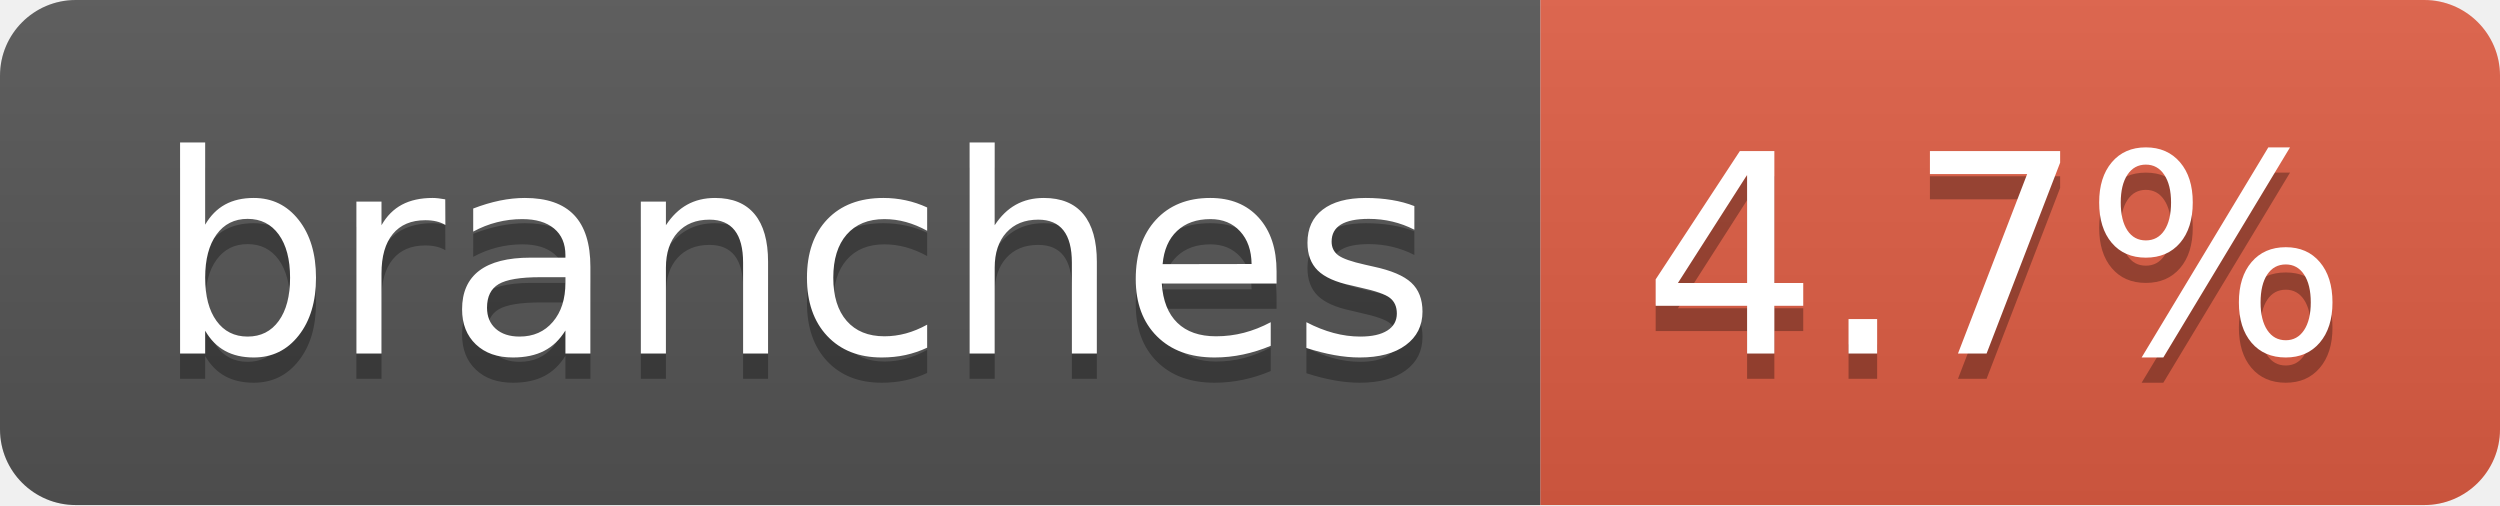
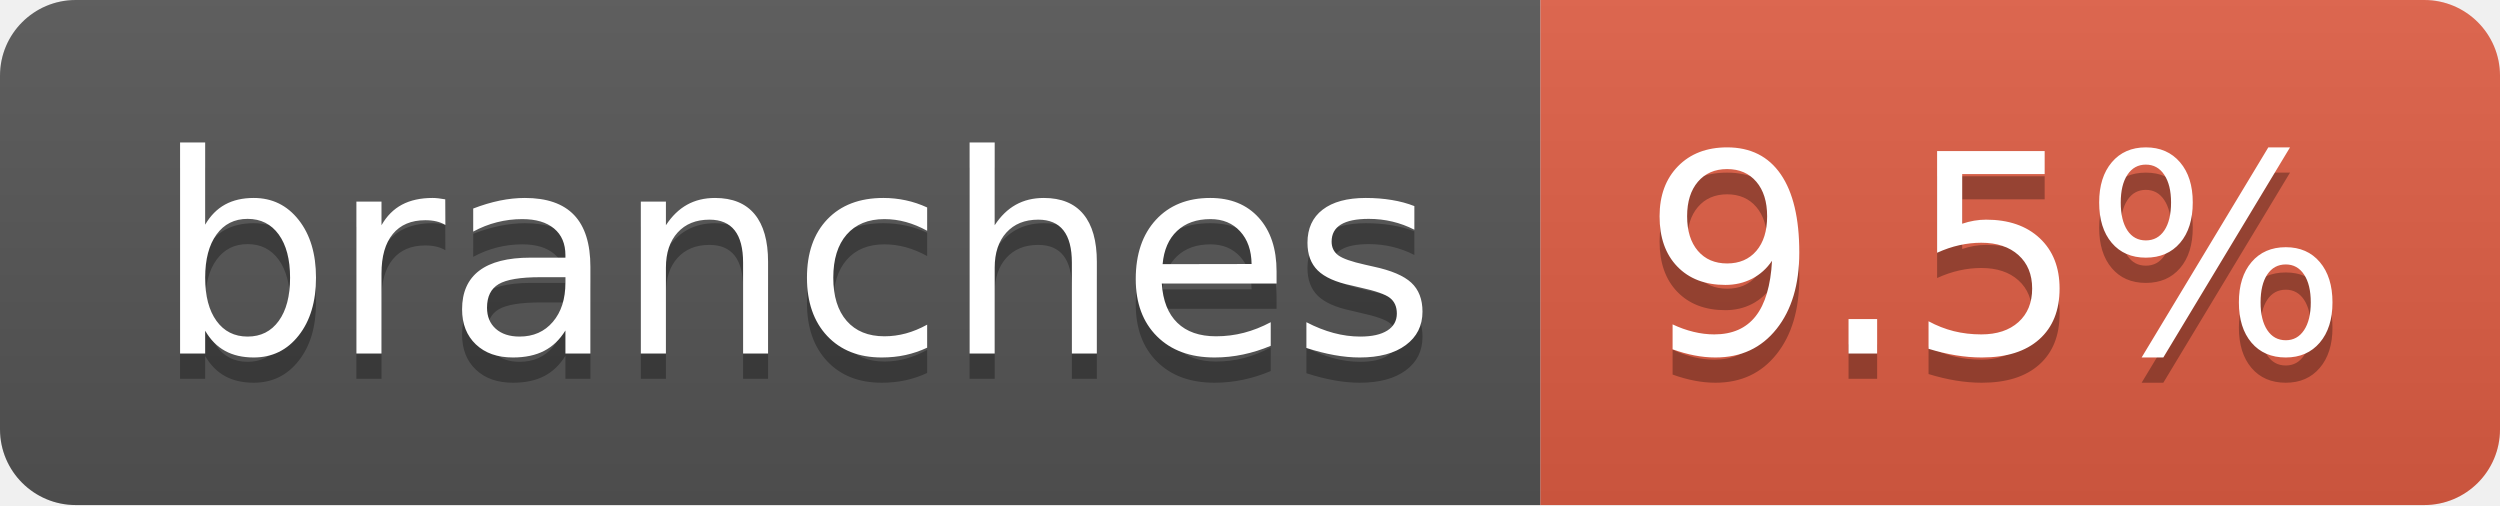
- <svg xmlns="http://www.w3.org/2000/svg" width="99" height="20" role="img" aria-label="branches: 4.7%">
+ <svg xmlns="http://www.w3.org/2000/svg" width="99" height="20" role="img" aria-label="branches: 9.5%">
  <linearGradient id="s" x2="0" y2="100%">
    <stop offset="0" stop-color="#bbb" stop-opacity=".1" />
    <stop offset="1" stop-opacity=".1" />
  </linearGradient>
  <clipPath id="r">
    <rect width="99" height="20" rx="3" fill="#fff" />
  </clipPath>
  <g clip-path="url(#r)">
    <rect width="61" height="20" fill="#555" />
    <rect x="61" width="38" height="20" fill="#e05d44" />
    <rect width="99" height="20" fill="url(#s)" />
  </g>
  <g fill="#fff" text-anchor="middle" font-family="Verdana,Geneva,DejaVu Sans,sans-serif" text-rendering="geometricPrecision" font-size="110">
    <text aria-hidden="true" x="315" y="150" fill="#010101" fill-opacity=".3" transform="scale(.1)" textLength="507">branches</text>
    <text x="315" y="140" transform="scale(.1)" fill="#fff" textLength="507">branches</text>
-     <text aria-hidden="true" x="790" y="150" fill="#010101" fill-opacity=".3" transform="scale(.1)" textLength="280">4.7%</text>
-     <text x="790" y="140" transform="scale(.1)" fill="#fff" textLength="280">4.7%</text>
+     <text aria-hidden="true" x="790" y="150" fill="#010101" fill-opacity=".3" transform="scale(.1)" textLength="280">9.5%</text>
+     <text x="790" y="140" transform="scale(.1)" fill="#fff" textLength="280">9.5%</text>
  </g>
</svg>
